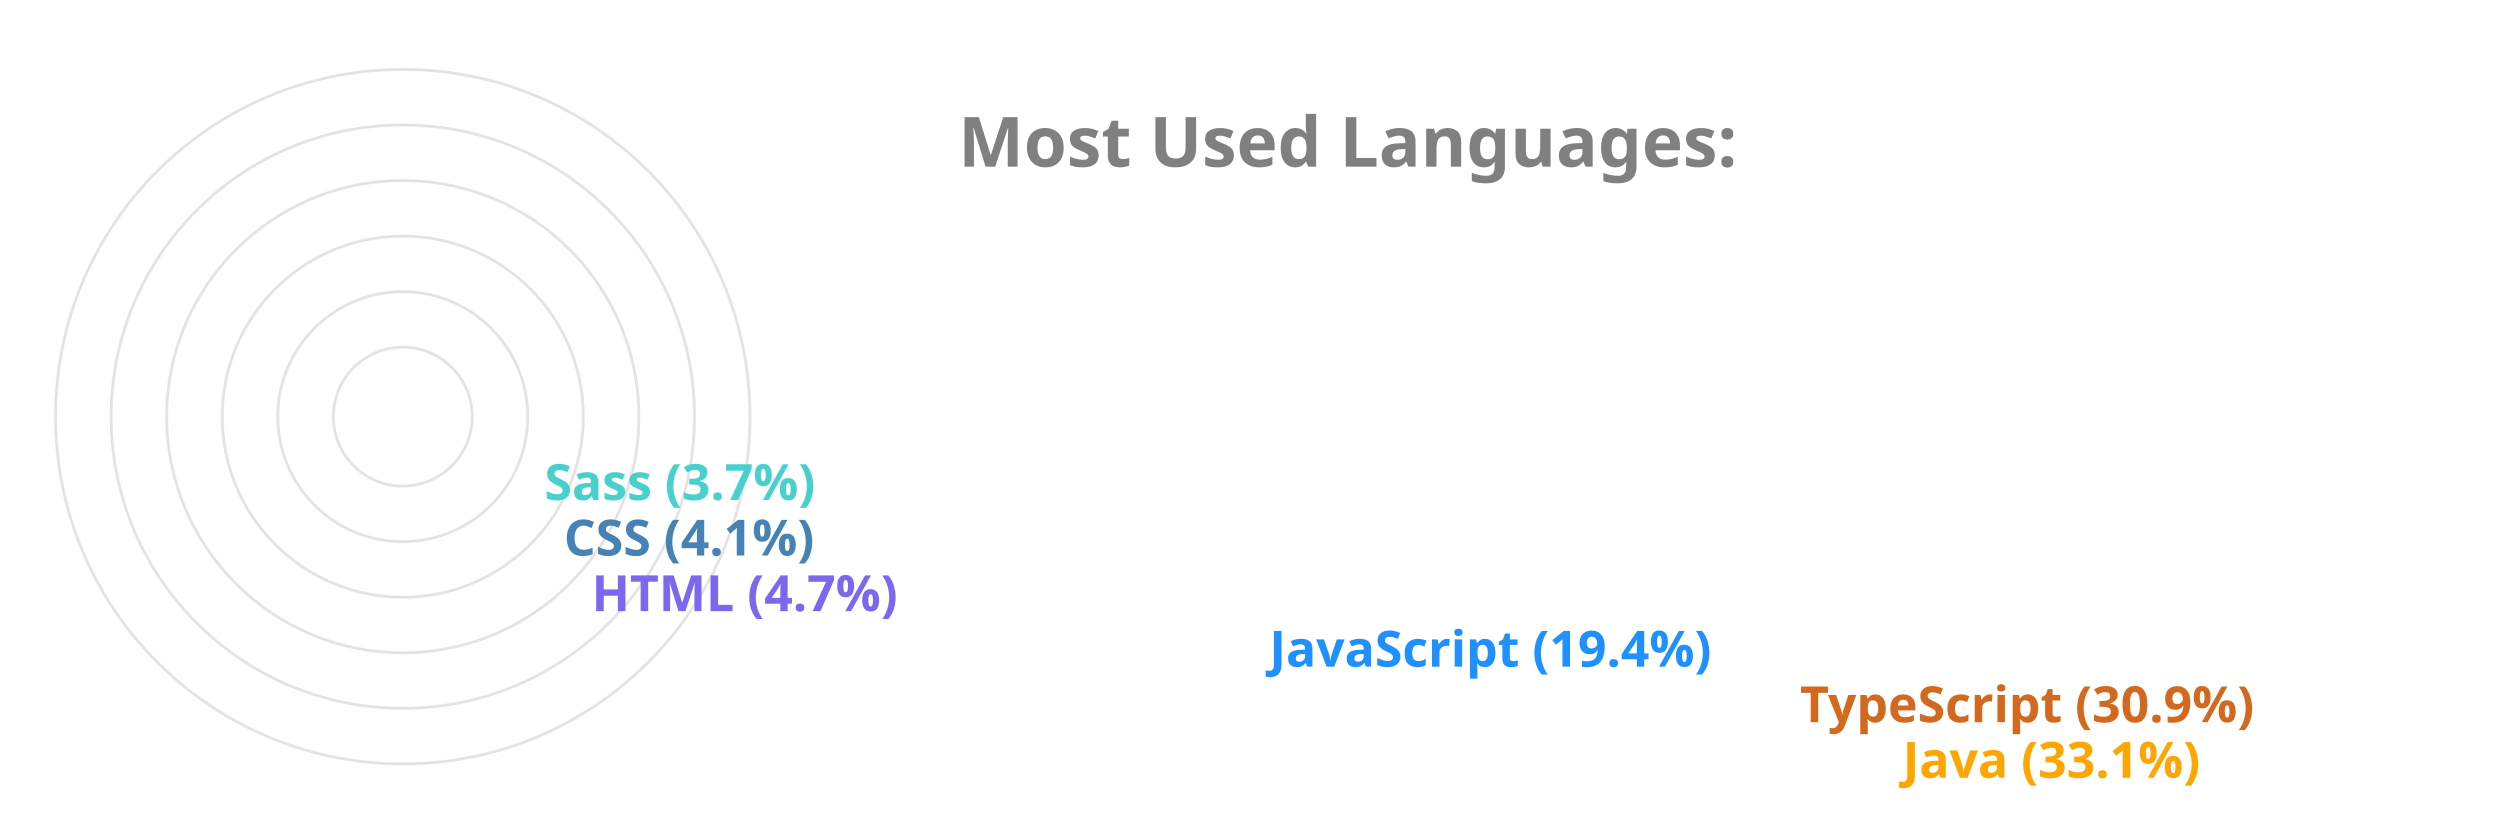
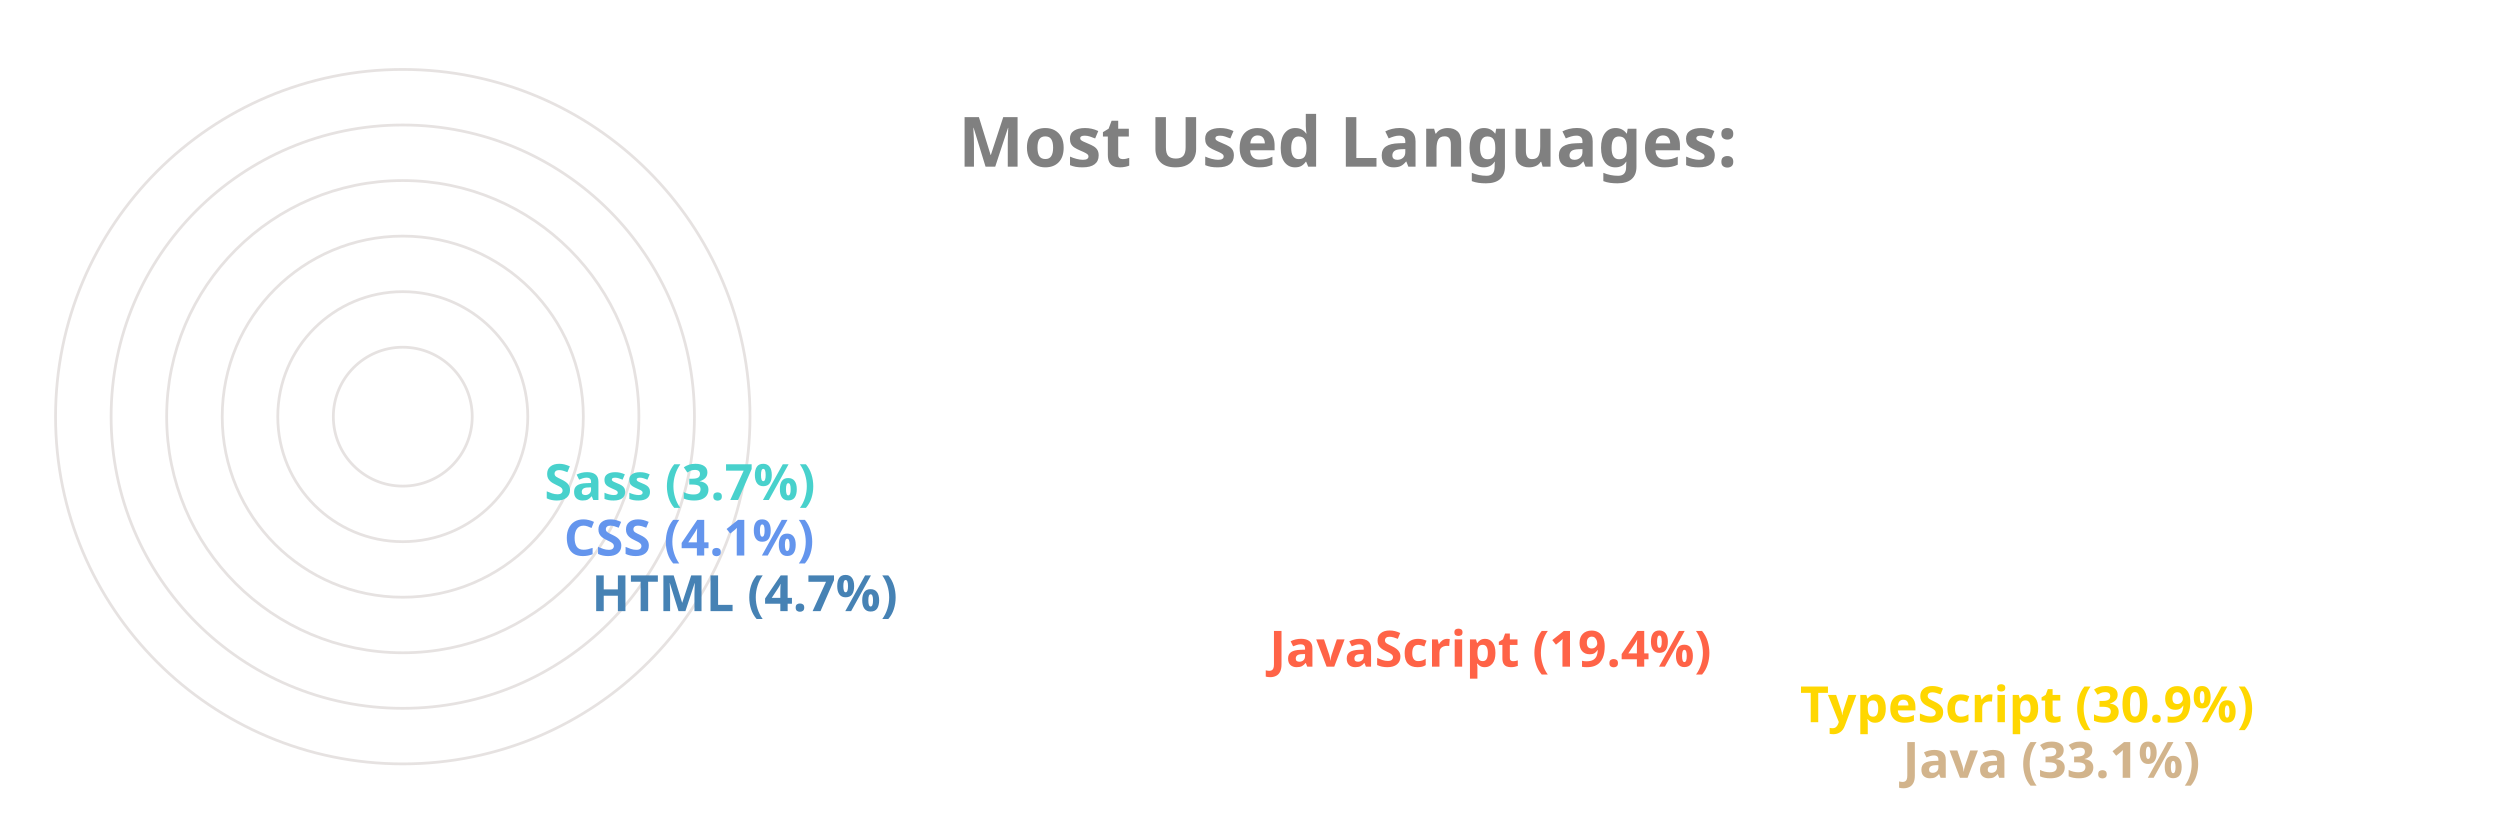
<svg xmlns="http://www.w3.org/2000/svg" viewBox="0 0 650 300" height="200px" width="600px">
  <style>
		.label {
			font: bold 25px sans-serif;
			color: #404040;
			-webkit-text-stroke: 1px white;
	  	}
		.name {
			font: bold 18px sans-serif;
			color: #404040;
	  	}

		.line {
			stroke-dasharray: 1000;
			stroke-dashoffset: 1000;
			animation: dash 3.5s ease-in-out forwards;	
			animation-iteration-count: infinite;
			animation-direction: alternate-reverse;
		}

		.path {
			stroke-dasharray: 1000;
			stroke-dashoffset: 1000;
			animation: dash 3.5s ease-in-out forwards;	
			animation-iteration-count: infinite;
			animation-direction: alternate-reverse;
		}
		  
		@keyframes dash {
			to {
				stroke-dashoffset: 0;
			}
		}

	</style>
  <g stroke="#E6E2E1" fill="none" stroke-width="1">
    <circle cx="20" cy="150" r="125" />
    <circle cx="20" cy="150" r="105" />
    <circle cx="20" cy="150" r="85" />
    <circle cx="20" cy="150" r="65" />
    <circle cx="20" cy="150" r="45" />
    <circle cx="20" cy="150" r="25" />
  </g>
  <g fill="none" stroke-width="20" class="line">
-     <line x2="550" y2="275" x1="20" y1="275" stroke="Orange" />
-     <line x2="513" y2="255" x1="20" y1="255" stroke="Chocolate" />
-     <line x2="322" y2="235" x1="20" y1="235" stroke="DodgerBlue" />
-     <line x2="78" y2="215" x1="20" y1="215" stroke="MediumSlateBlue" />
-     <line x2="68" y2="195" x1="20" y1="195" stroke="SteelBlue" />
+     <line x2="550" y2="275" x1="20" y1="275" stroke="Tan" />
+     <line x2="513" y2="255" x1="20" y1="255" stroke="Gold" />
+     <line x2="322" y2="235" x1="20" y1="235" stroke="Tomato" />
+     <line x2="78" y2="215" x1="20" y1="215" stroke="SteelBlue" />
+     <line x2="68" y2="195" x1="20" y1="195" stroke="CornflowerBlue" />
    <line x2="61" y2="175" x1="20" y1="175" stroke="MediumTurquoise" />
  </g>
  <g fill="none" stroke-width="20" stroke-linecap="round" class="path">
-     <path d="M 20 275 A 125 125 45 0 1 -84 81" stroke="Orange" />
-     <path d="M 20 255 A 105 105 45 0 1 -70 95" stroke="Chocolate" />
-     <path d="M 20 235 A 85 85 45 0 1 -60 122" stroke="DodgerBlue" />
-     <path d="M 20 215 A 65 65 45 0 1 -44 144" stroke="MediumSlateBlue" />
-     <path d="M 20 195 A 45 45 45 0 1 -24 146" stroke="SteelBlue" />
+     <path d="M 20 275 A 125 125 45 0 1 -84 81" stroke="Tan" />
+     <path d="M 20 255 A 105 105 45 0 1 -70 95" stroke="Gold" />
+     <path d="M 20 235 A 85 85 45 0 1 -60 122" stroke="Tomato" />
+     <path d="M 20 215 A 65 65 45 0 1 -44 144" stroke="SteelBlue" />
+     <path d="M 20 195 A 45 45 45 0 1 -24 146" stroke="CornflowerBlue" />
    <path d="M 20 175 A 25 25 45 0 1 -4 148" stroke="MediumTurquoise" />
  </g>
  <g class="name">
-     <text x="560" y="280" fill="Orange">Java (33.1%)</text>
-     <text x="523" y="260" fill="Chocolate">TypeScript (30.9%)</text>
-     <text x="332" y="240" fill="DodgerBlue">JavaScript (19.4%)</text>
-     <text x="88" y="220" fill="MediumSlateBlue">HTML (4.7%)</text>
-     <text x="78" y="200" fill="SteelBlue">CSS (4.1%)</text>
+     <text x="560" y="280" fill="Tan">Java (33.1%)</text>
+     <text x="523" y="260" fill="Gold">TypeScript (30.9%)</text>
+     <text x="332" y="240" fill="Tomato">JavaScript (19.4%)</text>
+     <text x="88" y="220" fill="SteelBlue">HTML (4.7%)</text>
+     <text x="78" y="200" fill="CornflowerBlue">CSS (4.1%)</text>
    <text x="71" y="180" fill="MediumTurquoise">Sass (3.7%)</text>
  </g>
  <g class="label">
    <text x="220" y="60" fill="grey">Most Used Languages:</text>
  </g>
</svg>
